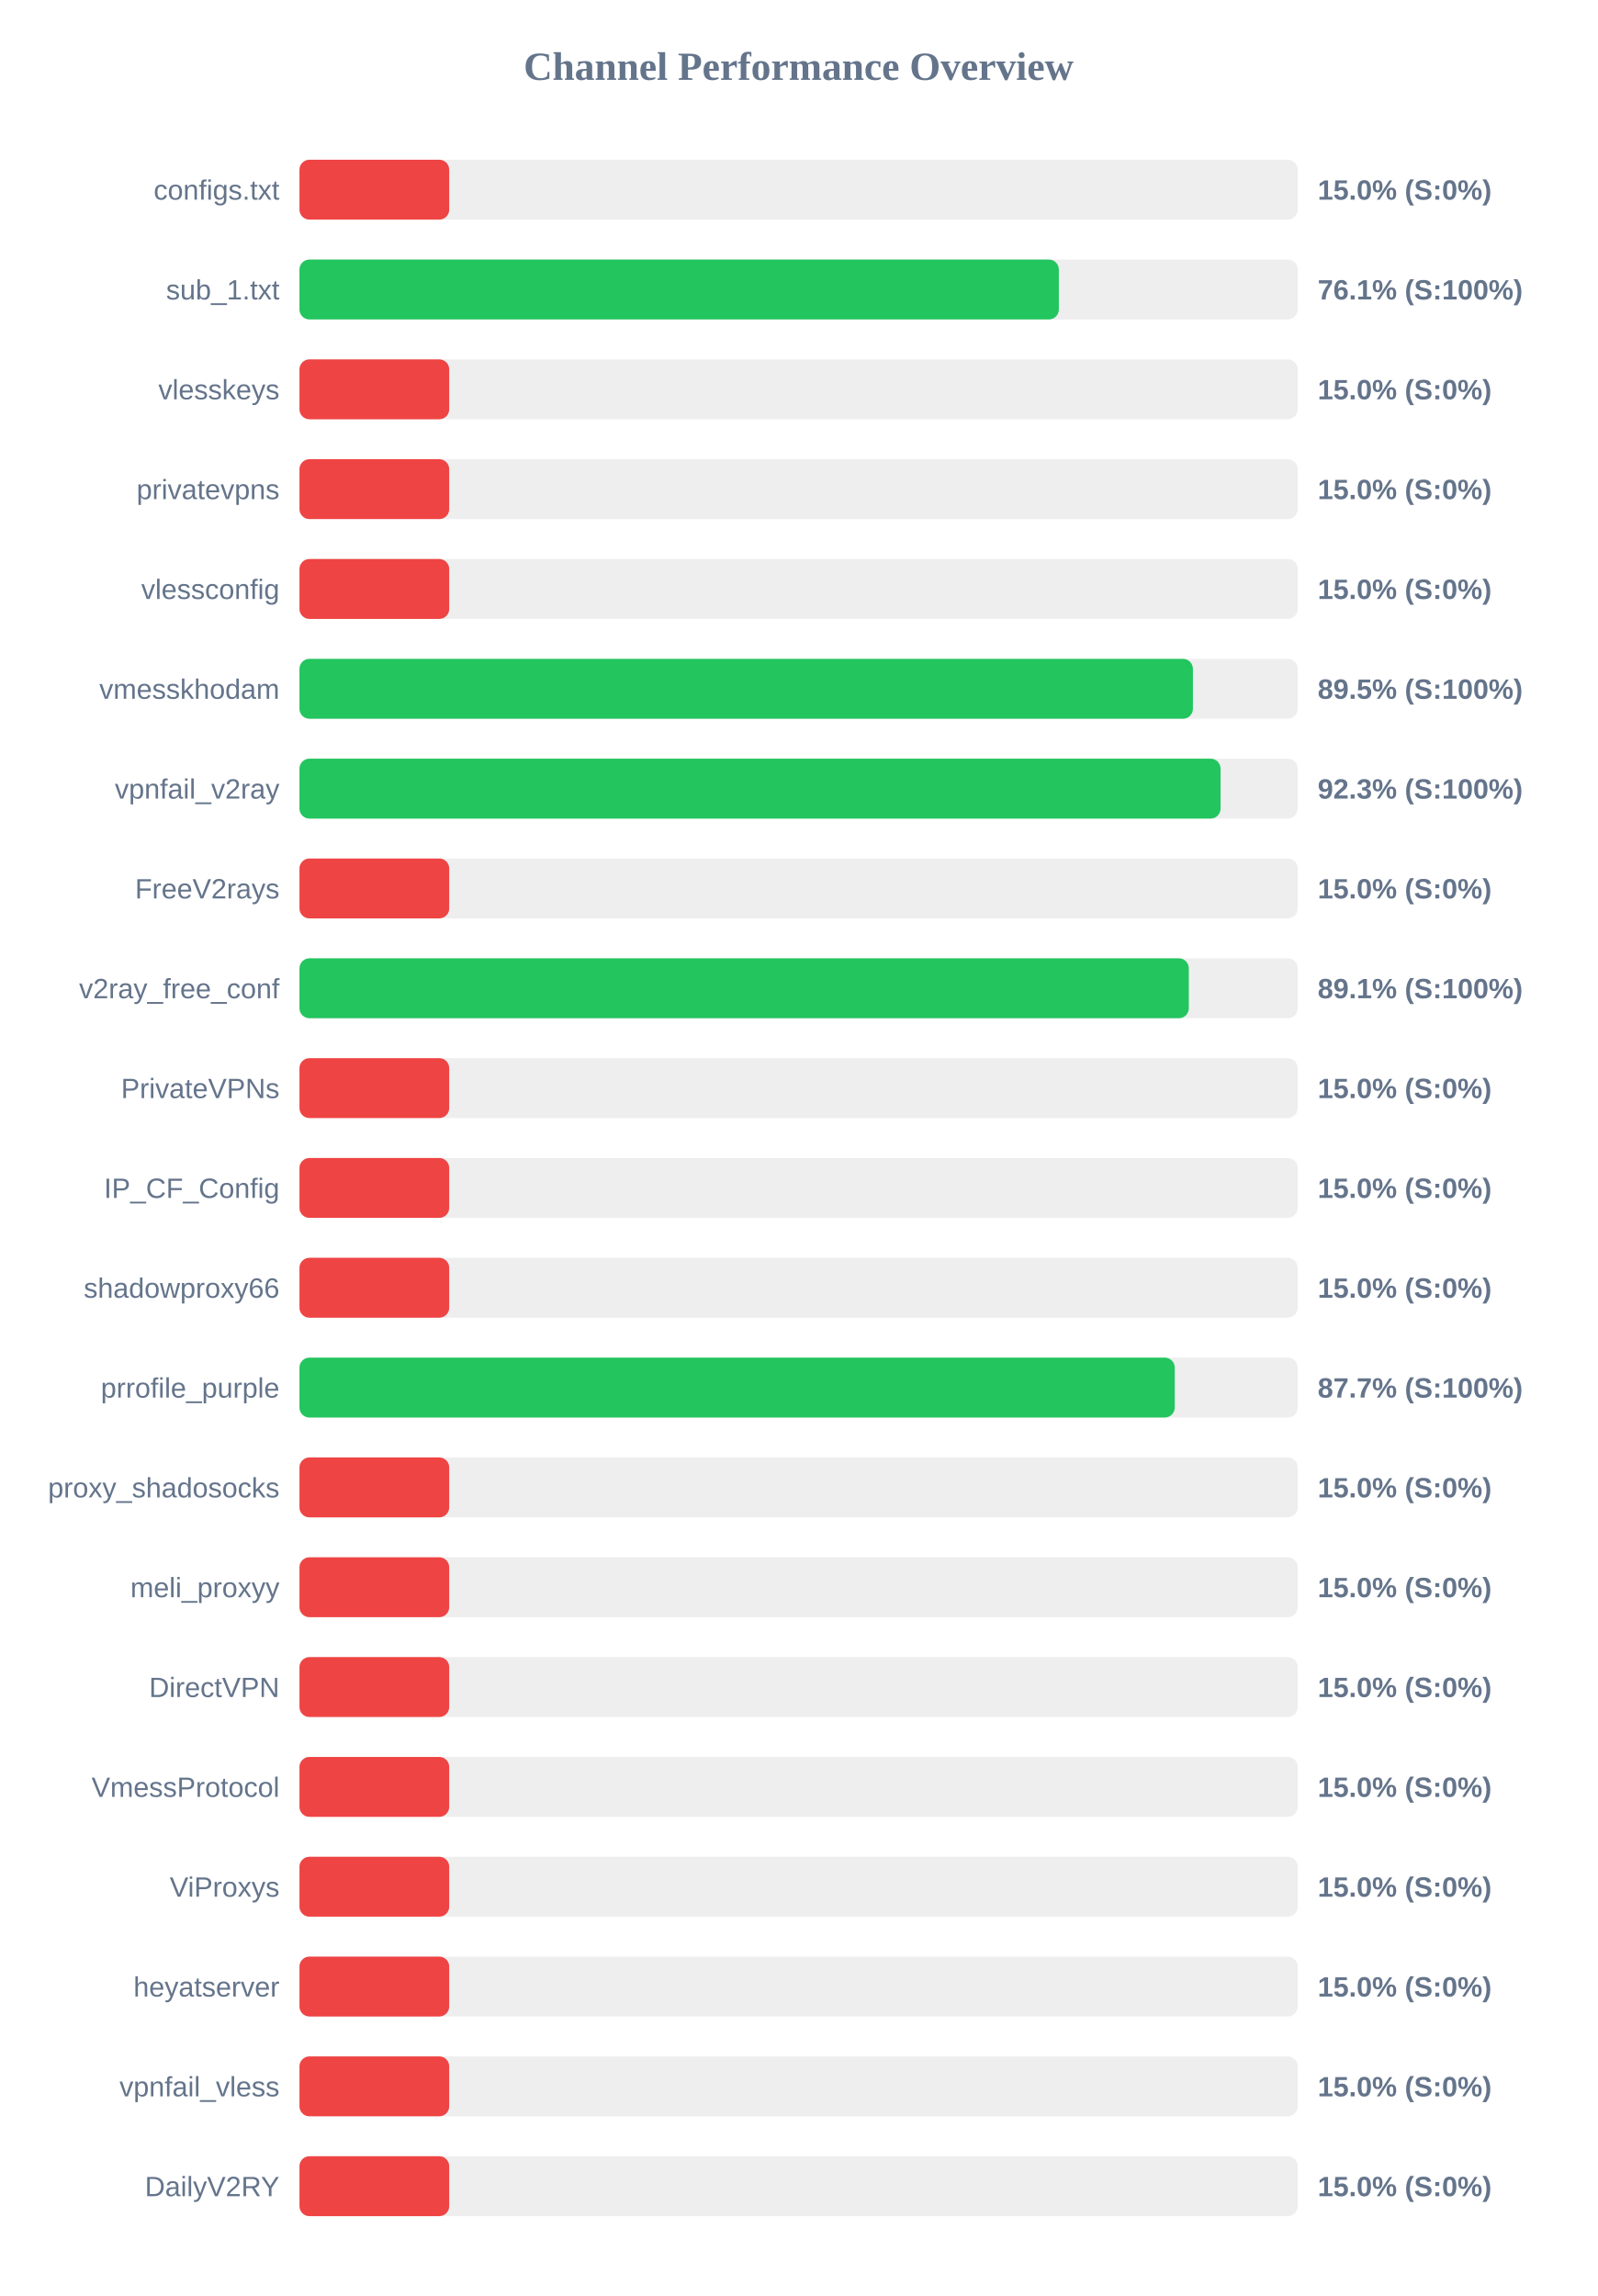
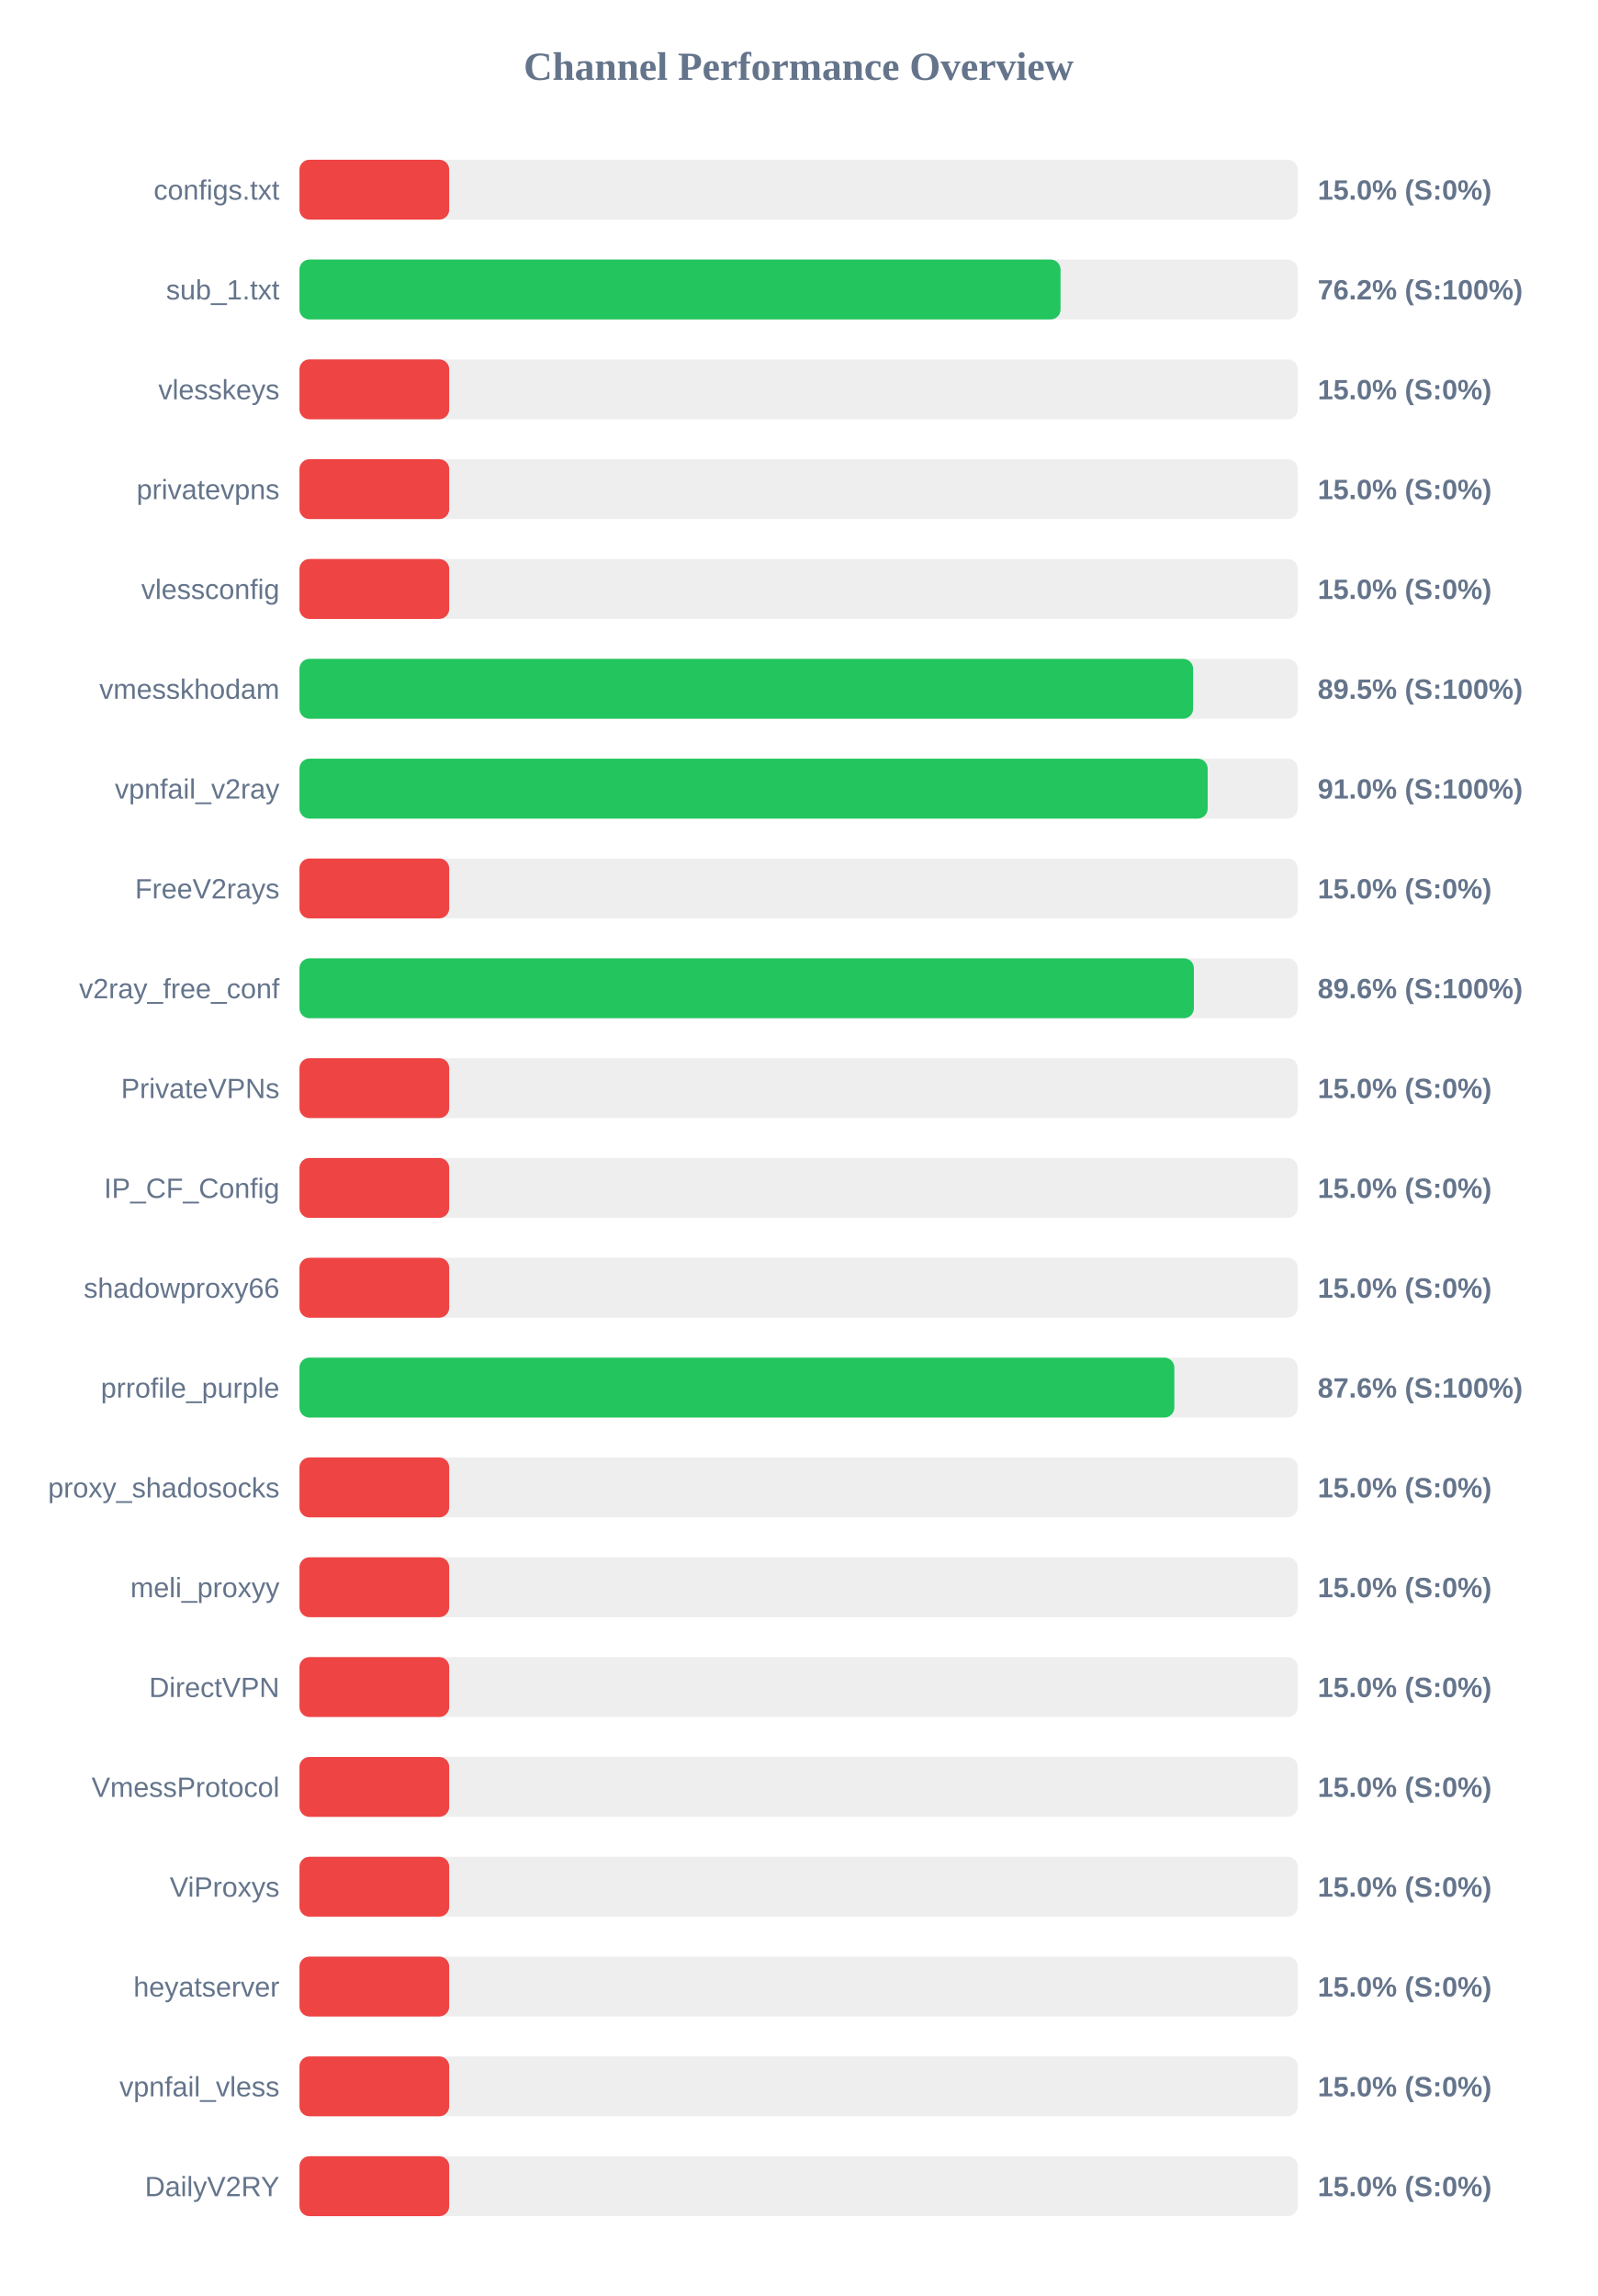
<svg xmlns="http://www.w3.org/2000/svg" width="800" height="1150" version="1.1">
  <style>
        .row { font: 14px Arial; fill: #64748b; }
        .score { font: bold 14px Arial; fill: #64748b; }
    </style>
  <text x="400" y="40" text-anchor="middle" font-size="20px" font-weight="bold" fill="#64748b">Channel Performance Overview</text>
  <rect x="150" y="80" width="500" height="30" fill="#eee" rx="5" />
  <rect x="150" y="80" width="75.0" height="30" fill="#ef4444" rx="5" />
  <text x="140" y="100" text-anchor="end" class="row">configs.txt</text>
  <text x="660" y="100" text-anchor="start" class="score">15.0% (S:0%)</text>
  <rect x="150" y="130" width="500" height="30" fill="#eee" rx="5" />
-   <rect x="150" y="130" width="380.35" height="30" fill="#22c55e" rx="5" />
+   <rect x="150" y="130" width="381.2" height="30" fill="#22c55e" rx="5" />
  <text x="140" y="150" text-anchor="end" class="row">sub_1.txt</text>
-   <text x="660" y="150" text-anchor="start" class="score">76.1% (S:100%)</text>
+   <text x="660" y="150" text-anchor="start" class="score">76.2% (S:100%)</text>
  <rect x="150" y="180" width="500" height="30" fill="#eee" rx="5" />
  <rect x="150" y="180" width="75.0" height="30" fill="#ef4444" rx="5" />
  <text x="140" y="200" text-anchor="end" class="row">vlesskeys</text>
  <text x="660" y="200" text-anchor="start" class="score">15.0% (S:0%)</text>
  <rect x="150" y="230" width="500" height="30" fill="#eee" rx="5" />
  <rect x="150" y="230" width="75.0" height="30" fill="#ef4444" rx="5" />
  <text x="140" y="250" text-anchor="end" class="row">privatevpns</text>
  <text x="660" y="250" text-anchor="start" class="score">15.0% (S:0%)</text>
  <rect x="150" y="280" width="500" height="30" fill="#eee" rx="5" />
  <rect x="150" y="280" width="75.0" height="30" fill="#ef4444" rx="5" />
  <text x="140" y="300" text-anchor="end" class="row">vlessconfig</text>
  <text x="660" y="300" text-anchor="start" class="score">15.0% (S:0%)</text>
  <rect x="150" y="330" width="500" height="30" fill="#eee" rx="5" />
-   <rect x="150" y="330" width="447.5" height="30" fill="#22c55e" rx="5" />
+   <rect x="150" y="330" width="447.6" height="30" fill="#22c55e" rx="5" />
  <text x="140" y="350" text-anchor="end" class="row">vmesskhodam</text>
  <text x="660" y="350" text-anchor="start" class="score">89.5% (S:100%)</text>
  <rect x="150" y="380" width="500" height="30" fill="#eee" rx="5" />
-   <rect x="150" y="380" width="461.35" height="30" fill="#22c55e" rx="5" />
+   <rect x="150" y="380" width="454.9" height="30" fill="#22c55e" rx="5" />
  <text x="140" y="400" text-anchor="end" class="row">vpnfail_v2ray</text>
-   <text x="660" y="400" text-anchor="start" class="score">92.3% (S:100%)</text>
+   <text x="660" y="400" text-anchor="start" class="score">91.0% (S:100%)</text>
  <rect x="150" y="430" width="500" height="30" fill="#eee" rx="5" />
  <rect x="150" y="430" width="75.0" height="30" fill="#ef4444" rx="5" />
  <text x="140" y="450" text-anchor="end" class="row">FreeV2rays</text>
  <text x="660" y="450" text-anchor="start" class="score">15.0% (S:0%)</text>
  <rect x="150" y="480" width="500" height="30" fill="#eee" rx="5" />
-   <rect x="150" y="480" width="445.45" height="30" fill="#22c55e" rx="5" />
+   <rect x="150" y="480" width="448.0" height="30" fill="#22c55e" rx="5" />
  <text x="140" y="500" text-anchor="end" class="row">v2ray_free_conf</text>
-   <text x="660" y="500" text-anchor="start" class="score">89.1% (S:100%)</text>
+   <text x="660" y="500" text-anchor="start" class="score">89.6% (S:100%)</text>
  <rect x="150" y="530" width="500" height="30" fill="#eee" rx="5" />
  <rect x="150" y="530" width="75.0" height="30" fill="#ef4444" rx="5" />
  <text x="140" y="550" text-anchor="end" class="row">PrivateVPNs</text>
  <text x="660" y="550" text-anchor="start" class="score">15.0% (S:0%)</text>
  <rect x="150" y="580" width="500" height="30" fill="#eee" rx="5" />
  <rect x="150" y="580" width="75.0" height="30" fill="#ef4444" rx="5" />
  <text x="140" y="600" text-anchor="end" class="row">IP_CF_Config</text>
  <text x="660" y="600" text-anchor="start" class="score">15.0% (S:0%)</text>
  <rect x="150" y="630" width="500" height="30" fill="#eee" rx="5" />
  <rect x="150" y="630" width="75.0" height="30" fill="#ef4444" rx="5" />
  <text x="140" y="650" text-anchor="end" class="row">shadowproxy66</text>
  <text x="660" y="650" text-anchor="start" class="score">15.0% (S:0%)</text>
  <rect x="150" y="680" width="500" height="30" fill="#eee" rx="5" />
-   <rect x="150" y="680" width="438.4" height="30" fill="#22c55e" rx="5" />
+   <rect x="150" y="680" width="438.2" height="30" fill="#22c55e" rx="5" />
  <text x="140" y="700" text-anchor="end" class="row">prrofile_purple</text>
-   <text x="660" y="700" text-anchor="start" class="score">87.7% (S:100%)</text>
+   <text x="660" y="700" text-anchor="start" class="score">87.6% (S:100%)</text>
  <rect x="150" y="730" width="500" height="30" fill="#eee" rx="5" />
  <rect x="150" y="730" width="75.0" height="30" fill="#ef4444" rx="5" />
  <text x="140" y="750" text-anchor="end" class="row">proxy_shadosocks</text>
  <text x="660" y="750" text-anchor="start" class="score">15.0% (S:0%)</text>
  <rect x="150" y="780" width="500" height="30" fill="#eee" rx="5" />
  <rect x="150" y="780" width="75.0" height="30" fill="#ef4444" rx="5" />
  <text x="140" y="800" text-anchor="end" class="row">meli_proxyy</text>
  <text x="660" y="800" text-anchor="start" class="score">15.0% (S:0%)</text>
  <rect x="150" y="830" width="500" height="30" fill="#eee" rx="5" />
  <rect x="150" y="830" width="75.0" height="30" fill="#ef4444" rx="5" />
  <text x="140" y="850" text-anchor="end" class="row">DirectVPN</text>
  <text x="660" y="850" text-anchor="start" class="score">15.0% (S:0%)</text>
  <rect x="150" y="880" width="500" height="30" fill="#eee" rx="5" />
  <rect x="150" y="880" width="75.0" height="30" fill="#ef4444" rx="5" />
  <text x="140" y="900" text-anchor="end" class="row">VmessProtocol</text>
  <text x="660" y="900" text-anchor="start" class="score">15.0% (S:0%)</text>
  <rect x="150" y="930" width="500" height="30" fill="#eee" rx="5" />
  <rect x="150" y="930" width="75.0" height="30" fill="#ef4444" rx="5" />
  <text x="140" y="950" text-anchor="end" class="row">ViProxys</text>
  <text x="660" y="950" text-anchor="start" class="score">15.0% (S:0%)</text>
  <rect x="150" y="980" width="500" height="30" fill="#eee" rx="5" />
  <rect x="150" y="980" width="75.0" height="30" fill="#ef4444" rx="5" />
  <text x="140" y="1000" text-anchor="end" class="row">heyatserver</text>
  <text x="660" y="1000" text-anchor="start" class="score">15.0% (S:0%)</text>
  <rect x="150" y="1030" width="500" height="30" fill="#eee" rx="5" />
  <rect x="150" y="1030" width="75.0" height="30" fill="#ef4444" rx="5" />
  <text x="140" y="1050" text-anchor="end" class="row">vpnfail_vless</text>
  <text x="660" y="1050" text-anchor="start" class="score">15.0% (S:0%)</text>
  <rect x="150" y="1080" width="500" height="30" fill="#eee" rx="5" />
  <rect x="150" y="1080" width="75.0" height="30" fill="#ef4444" rx="5" />
  <text x="140" y="1100" text-anchor="end" class="row">DailyV2RY</text>
  <text x="660" y="1100" text-anchor="start" class="score">15.0% (S:0%)</text>
</svg>
